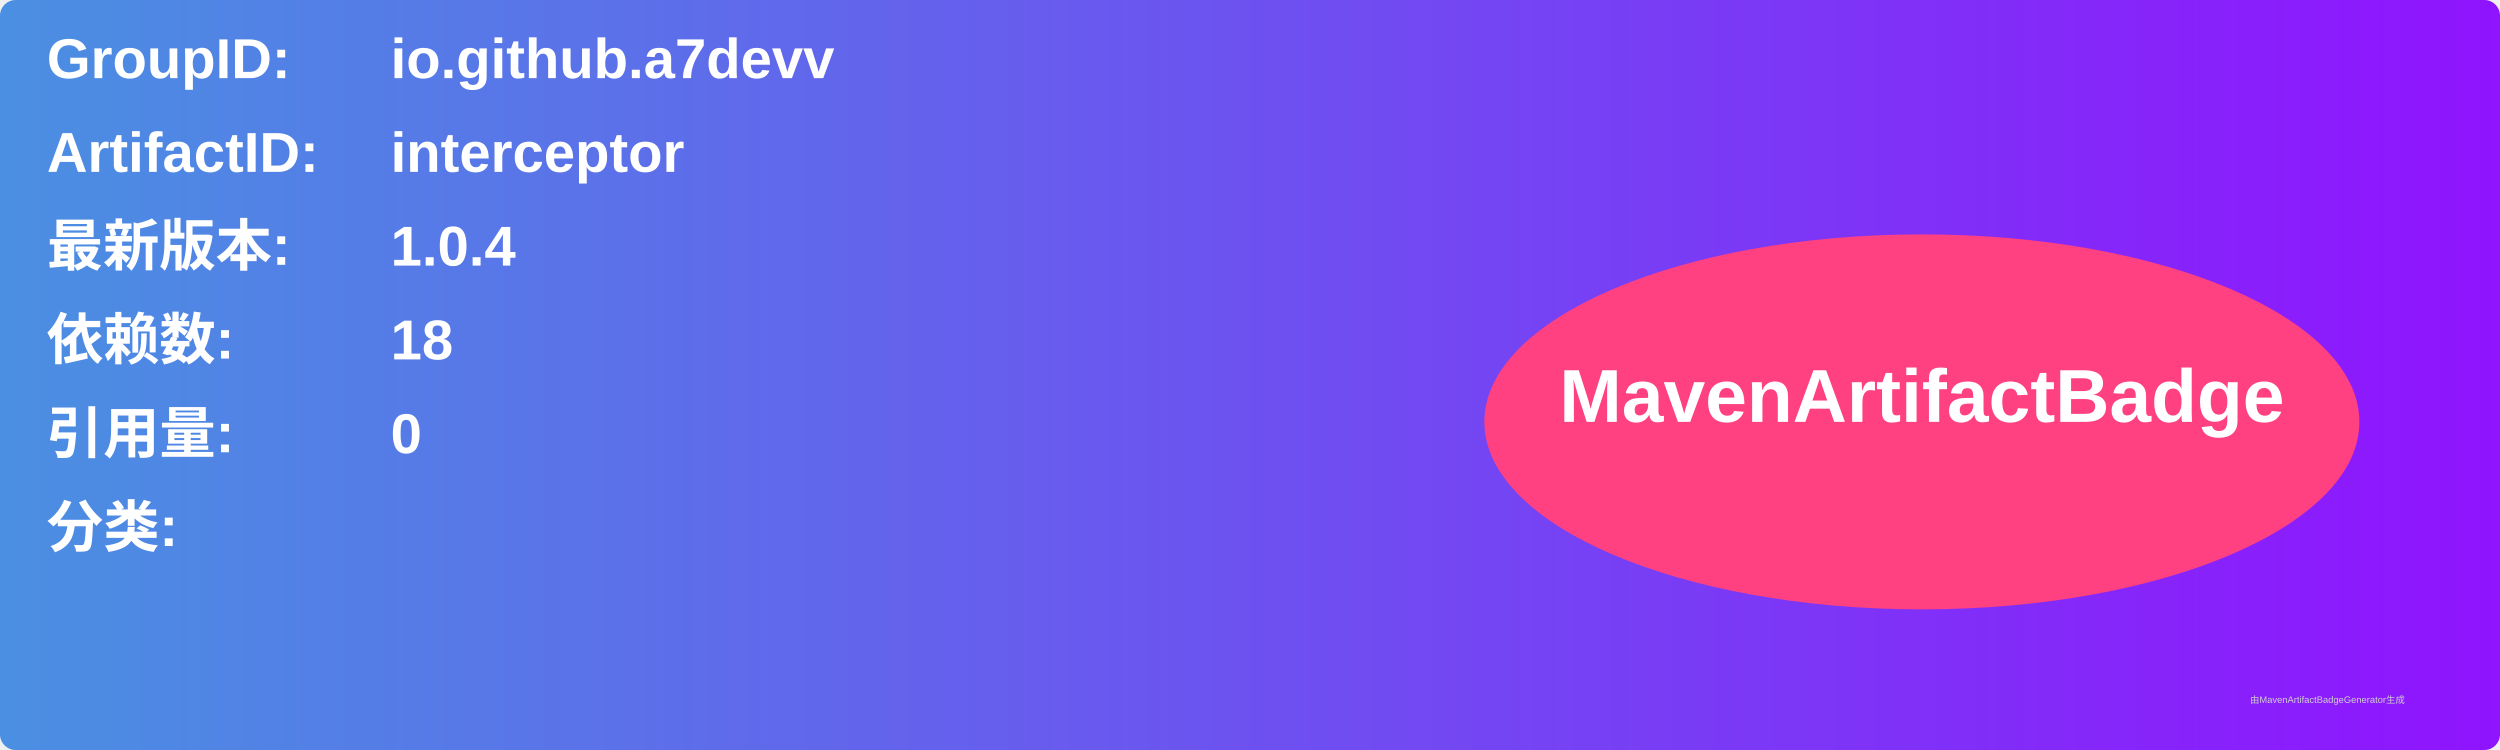
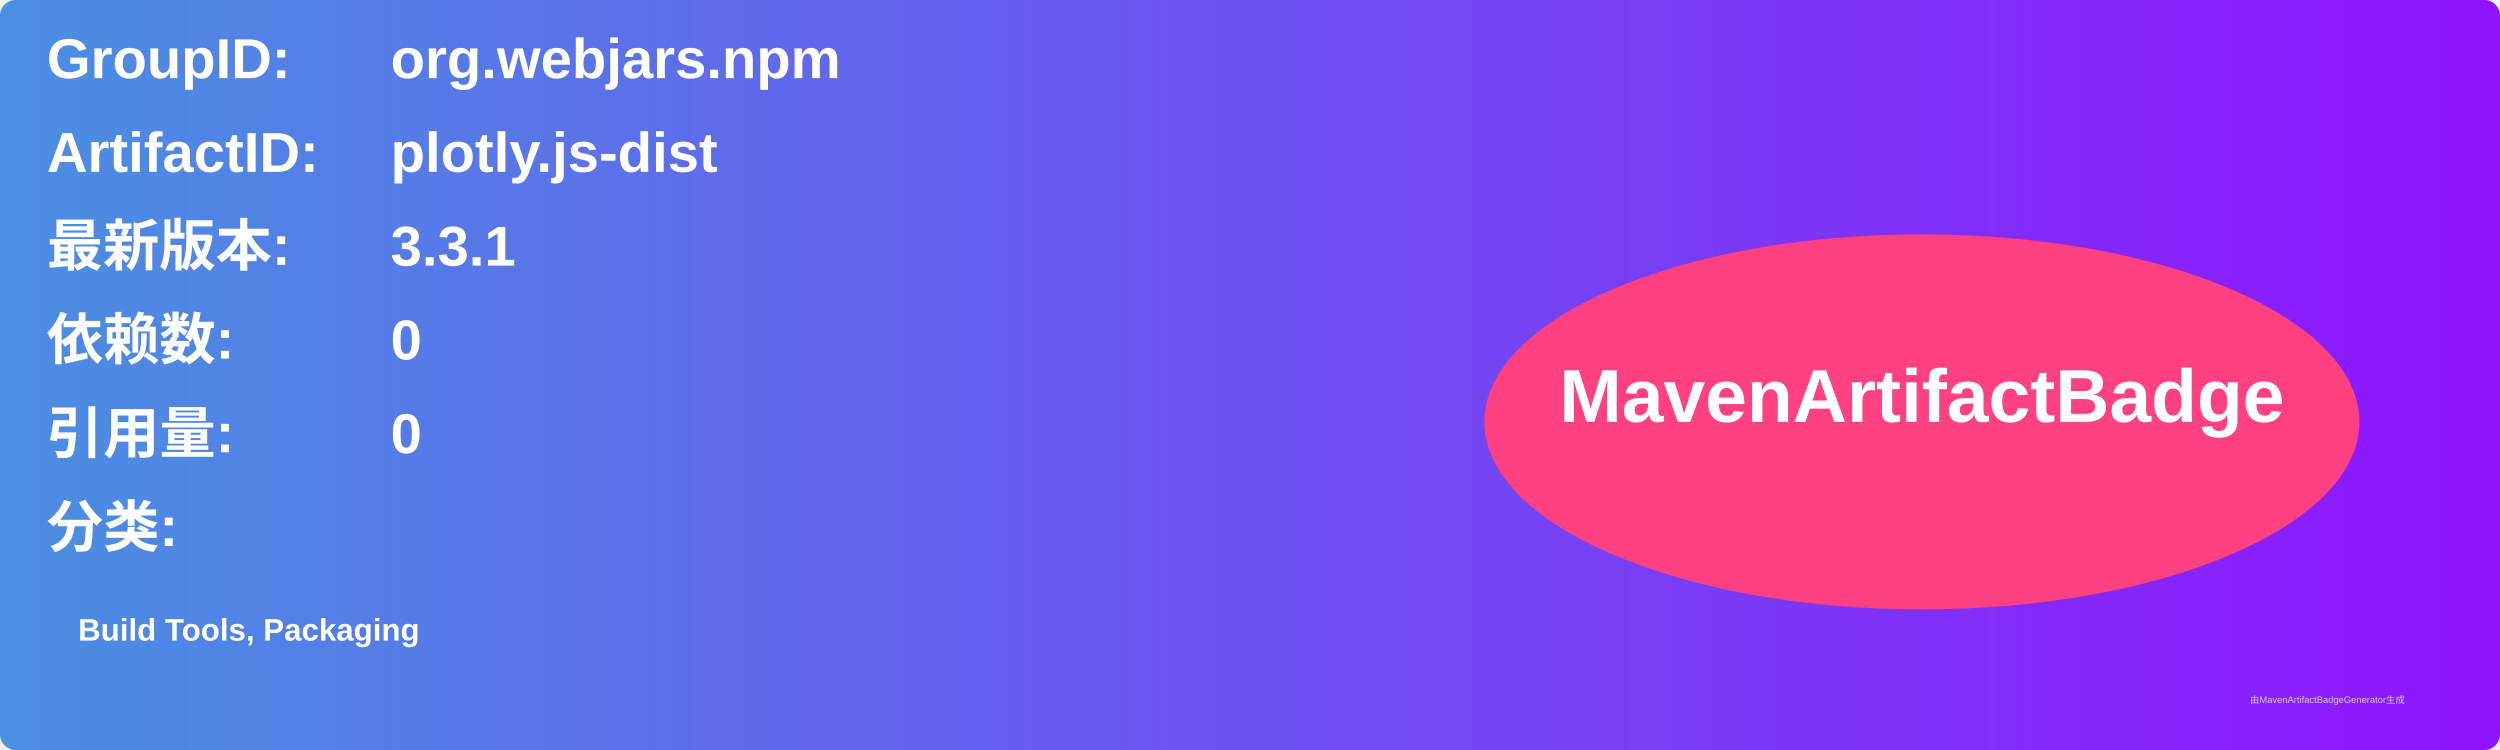
<svg xmlns="http://www.w3.org/2000/svg" width="800" height="240" viewBox="0 0 800 240">
  <linearGradient id="grad" x1="0%" y1="0%" x2="100%" y2="0%">
    <stop offset="0%" stop-color="#4a90e2" />
    <stop offset="100%" stop-color="#9013fe" />
  </linearGradient>
  <rect width="100%" height="100%" rx="5" ry="5" fill="url(#grad)" />
  <g transform="translate(15, 15)">
    <text x="0" y="10" font-family="Arial" font-size="18" fill="white" font-weight="bold" width="260">GroupID:</text>
-     <text x="110" y="10" font-family="Arial" font-size="18" fill="white" font-weight="bold" width="460">io.github.a7devv</text>
+     <text x="110" y="10" font-family="Arial" font-size="18" fill="white" font-weight="bold" width="460">org.webjars.npm</text>
    <text x="0" y="40" font-family="Arial" font-size="18" fill="white" font-weight="bold" width="260">ArtifactID:</text>
-     <text x="110" y="40" font-family="Arial" font-size="18" fill="white" font-weight="bold" width="460">interceptor</text>
+     <text x="110" y="40" font-family="Arial" font-size="18" fill="white" font-weight="bold" width="460">plotly.js-dist</text>
    <text x="0" y="70" font-family="Arial" font-size="18" fill="white" font-weight="bold">最新版本:</text>
    <text x="110" y="70" font-family="Arial" font-size="18" fill="white" font-weight="bold">
-       <tspan font-weight="bold">1.0.4</tspan>
+       <tspan font-weight="bold">3.3.1</tspan>
    </text>
    <text x="0" y="100" font-family="Arial" font-size="18" fill="white" font-weight="bold">依赖数: </text>
    <text x="110" y="100" font-family="Arial" font-size="18" fill="white">
-       <tspan font-weight="bold">18</tspan>
+       <tspan font-weight="bold">0</tspan>
    </text>
    <text x="0" y="130" font-family="Arial" font-size="18" fill="white" font-weight="bold">引用量: </text>
    <text x="110" y="130" font-family="Arial" font-size="18" fill="white">
      <tspan font-weight="bold">0</tspan>
    </text>
    <text x="0" y="160" font-family="Arial" font-size="18" fill="white" font-weight="bold">分类:</text>
    <text x="10" y="190" font-family="Arial" font-size="10" fill="white">
-       <tspan font-weight="bold" />
+       <tspan font-weight="bold">Build Tools, Packaging</tspan>
    </text>
    <ellipse cx="600" cy="120" rx="140" ry="60" fill="#ff4081" />
    <text x="600" y="120" text-anchor="middle" font-family="Arial" font-size="24" fill="white" font-weight="bold">MavenArtifactBadge</text>
  </g>
  <text x="720" y="225" font-family="Arial" font-size="3" fill="#d0d0d0">由MavenArtifactBadgeGenerator生成</text>
</svg>
